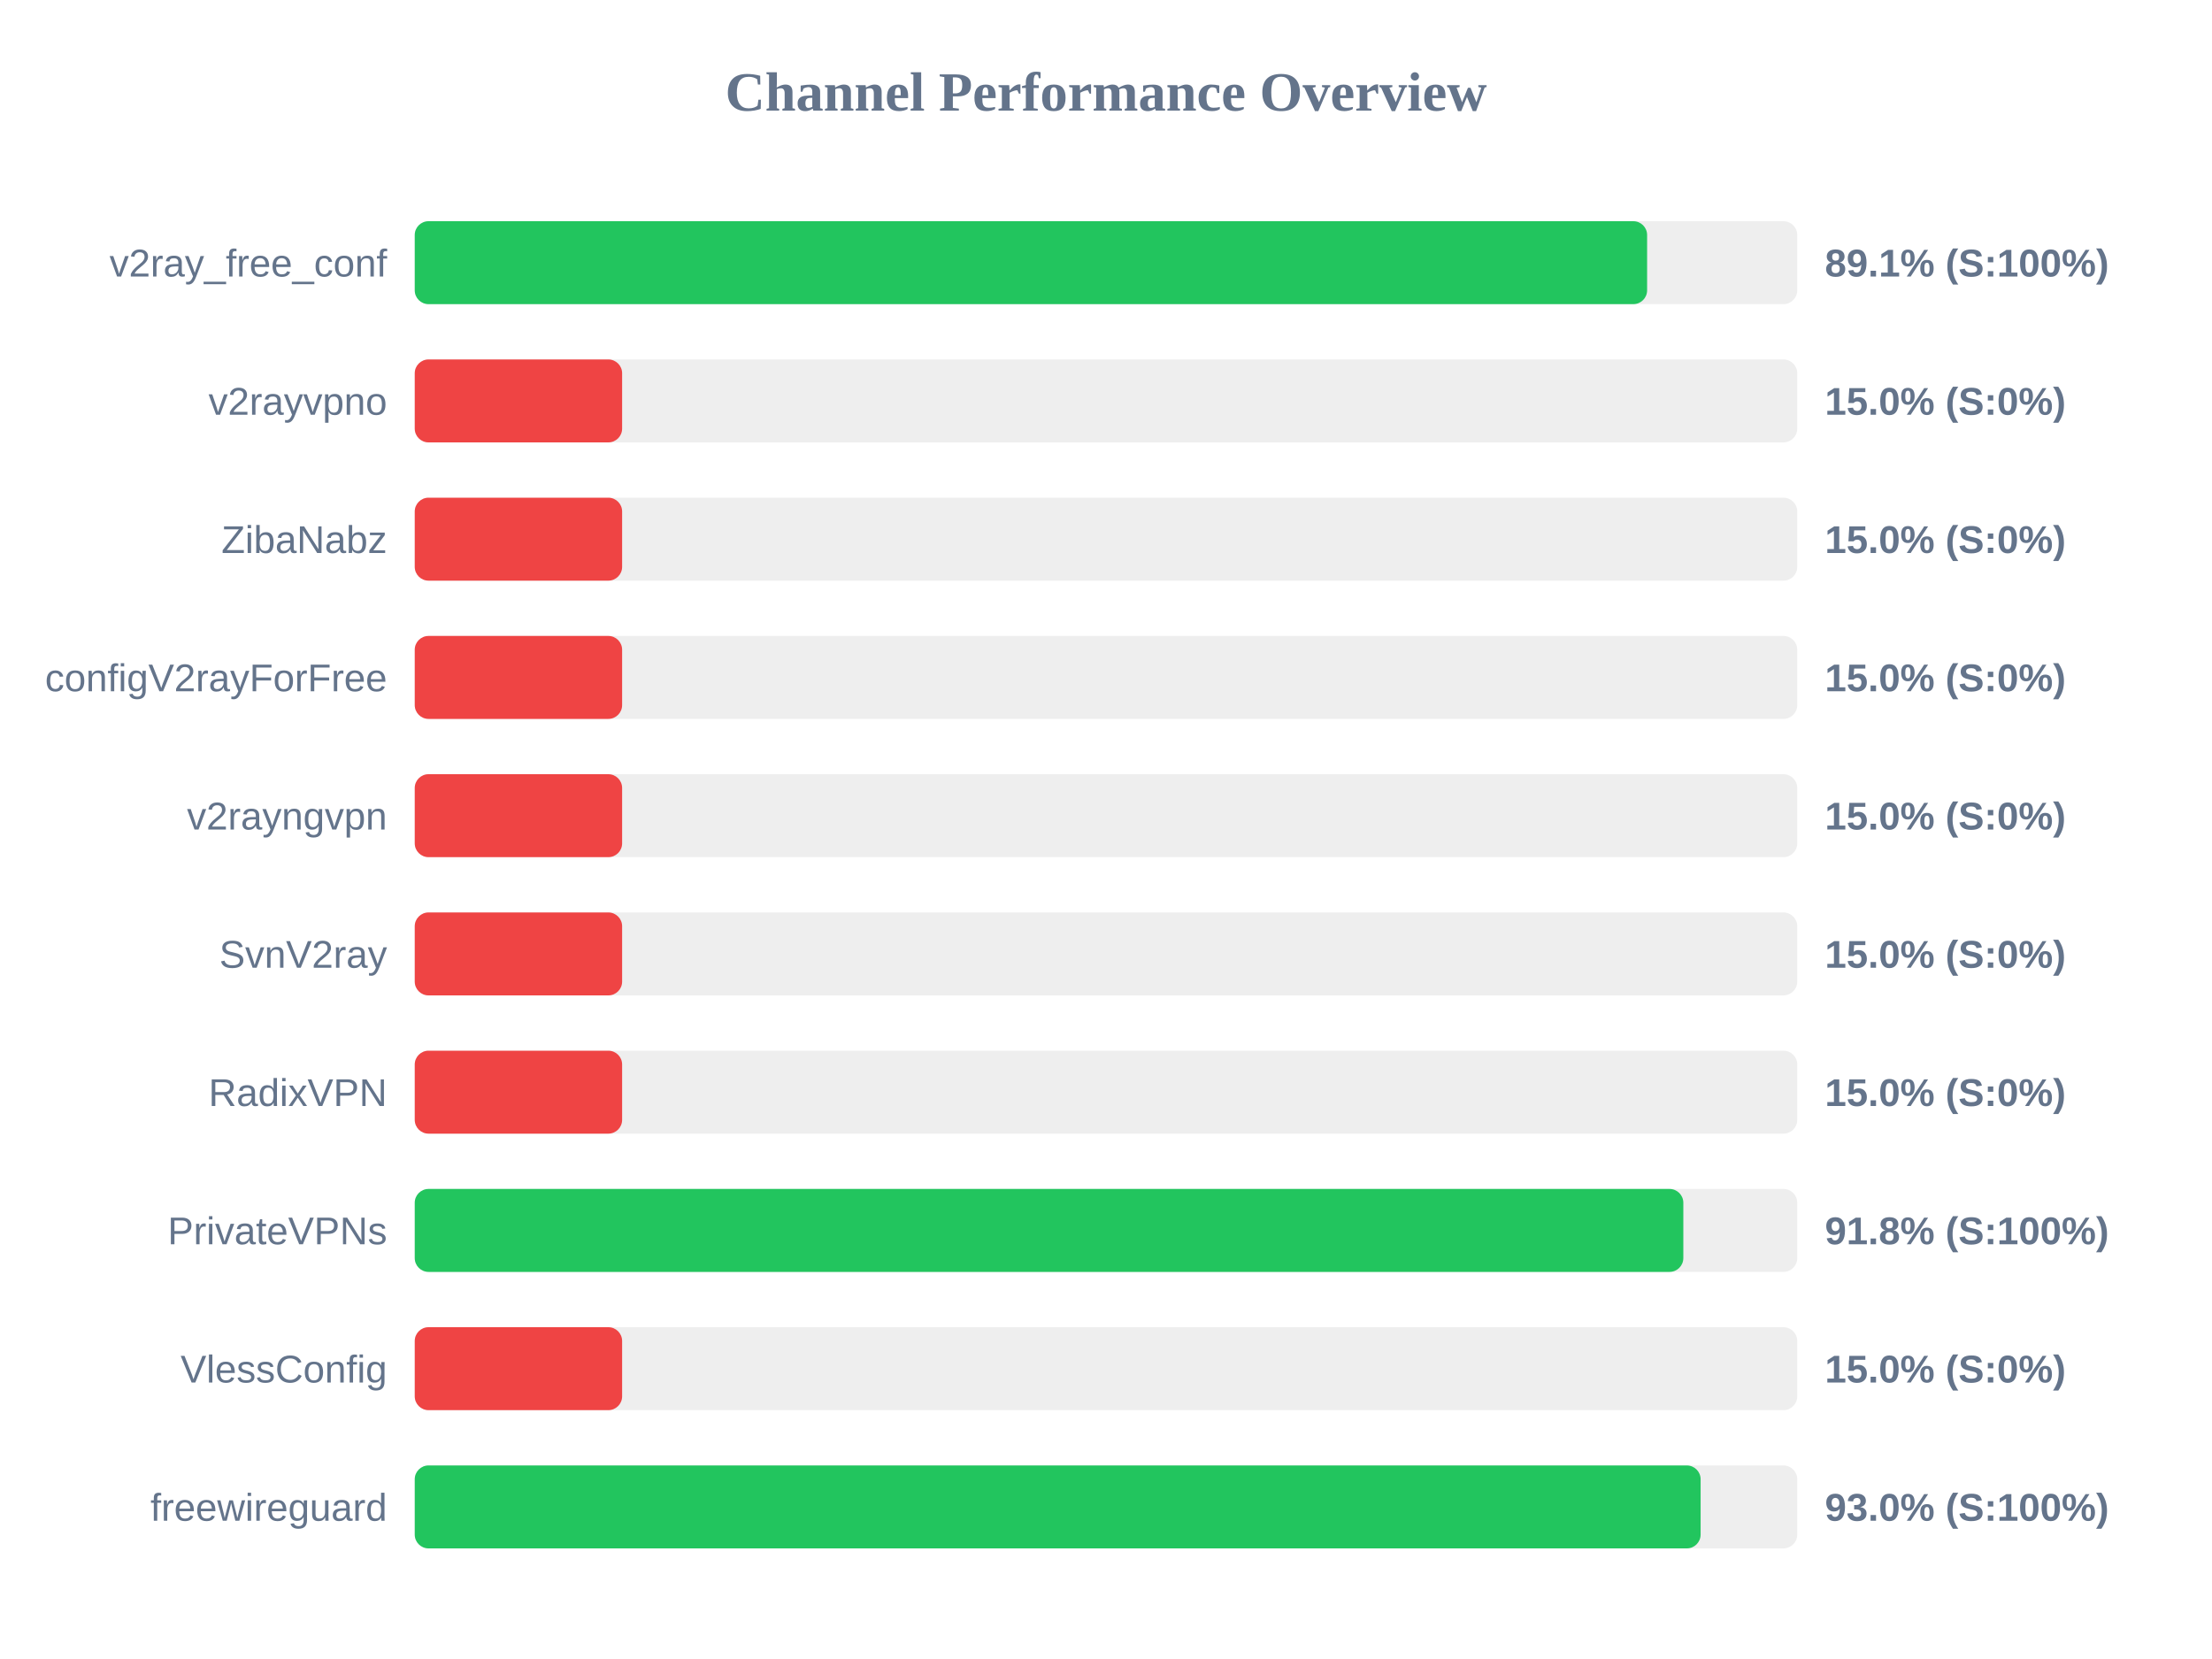
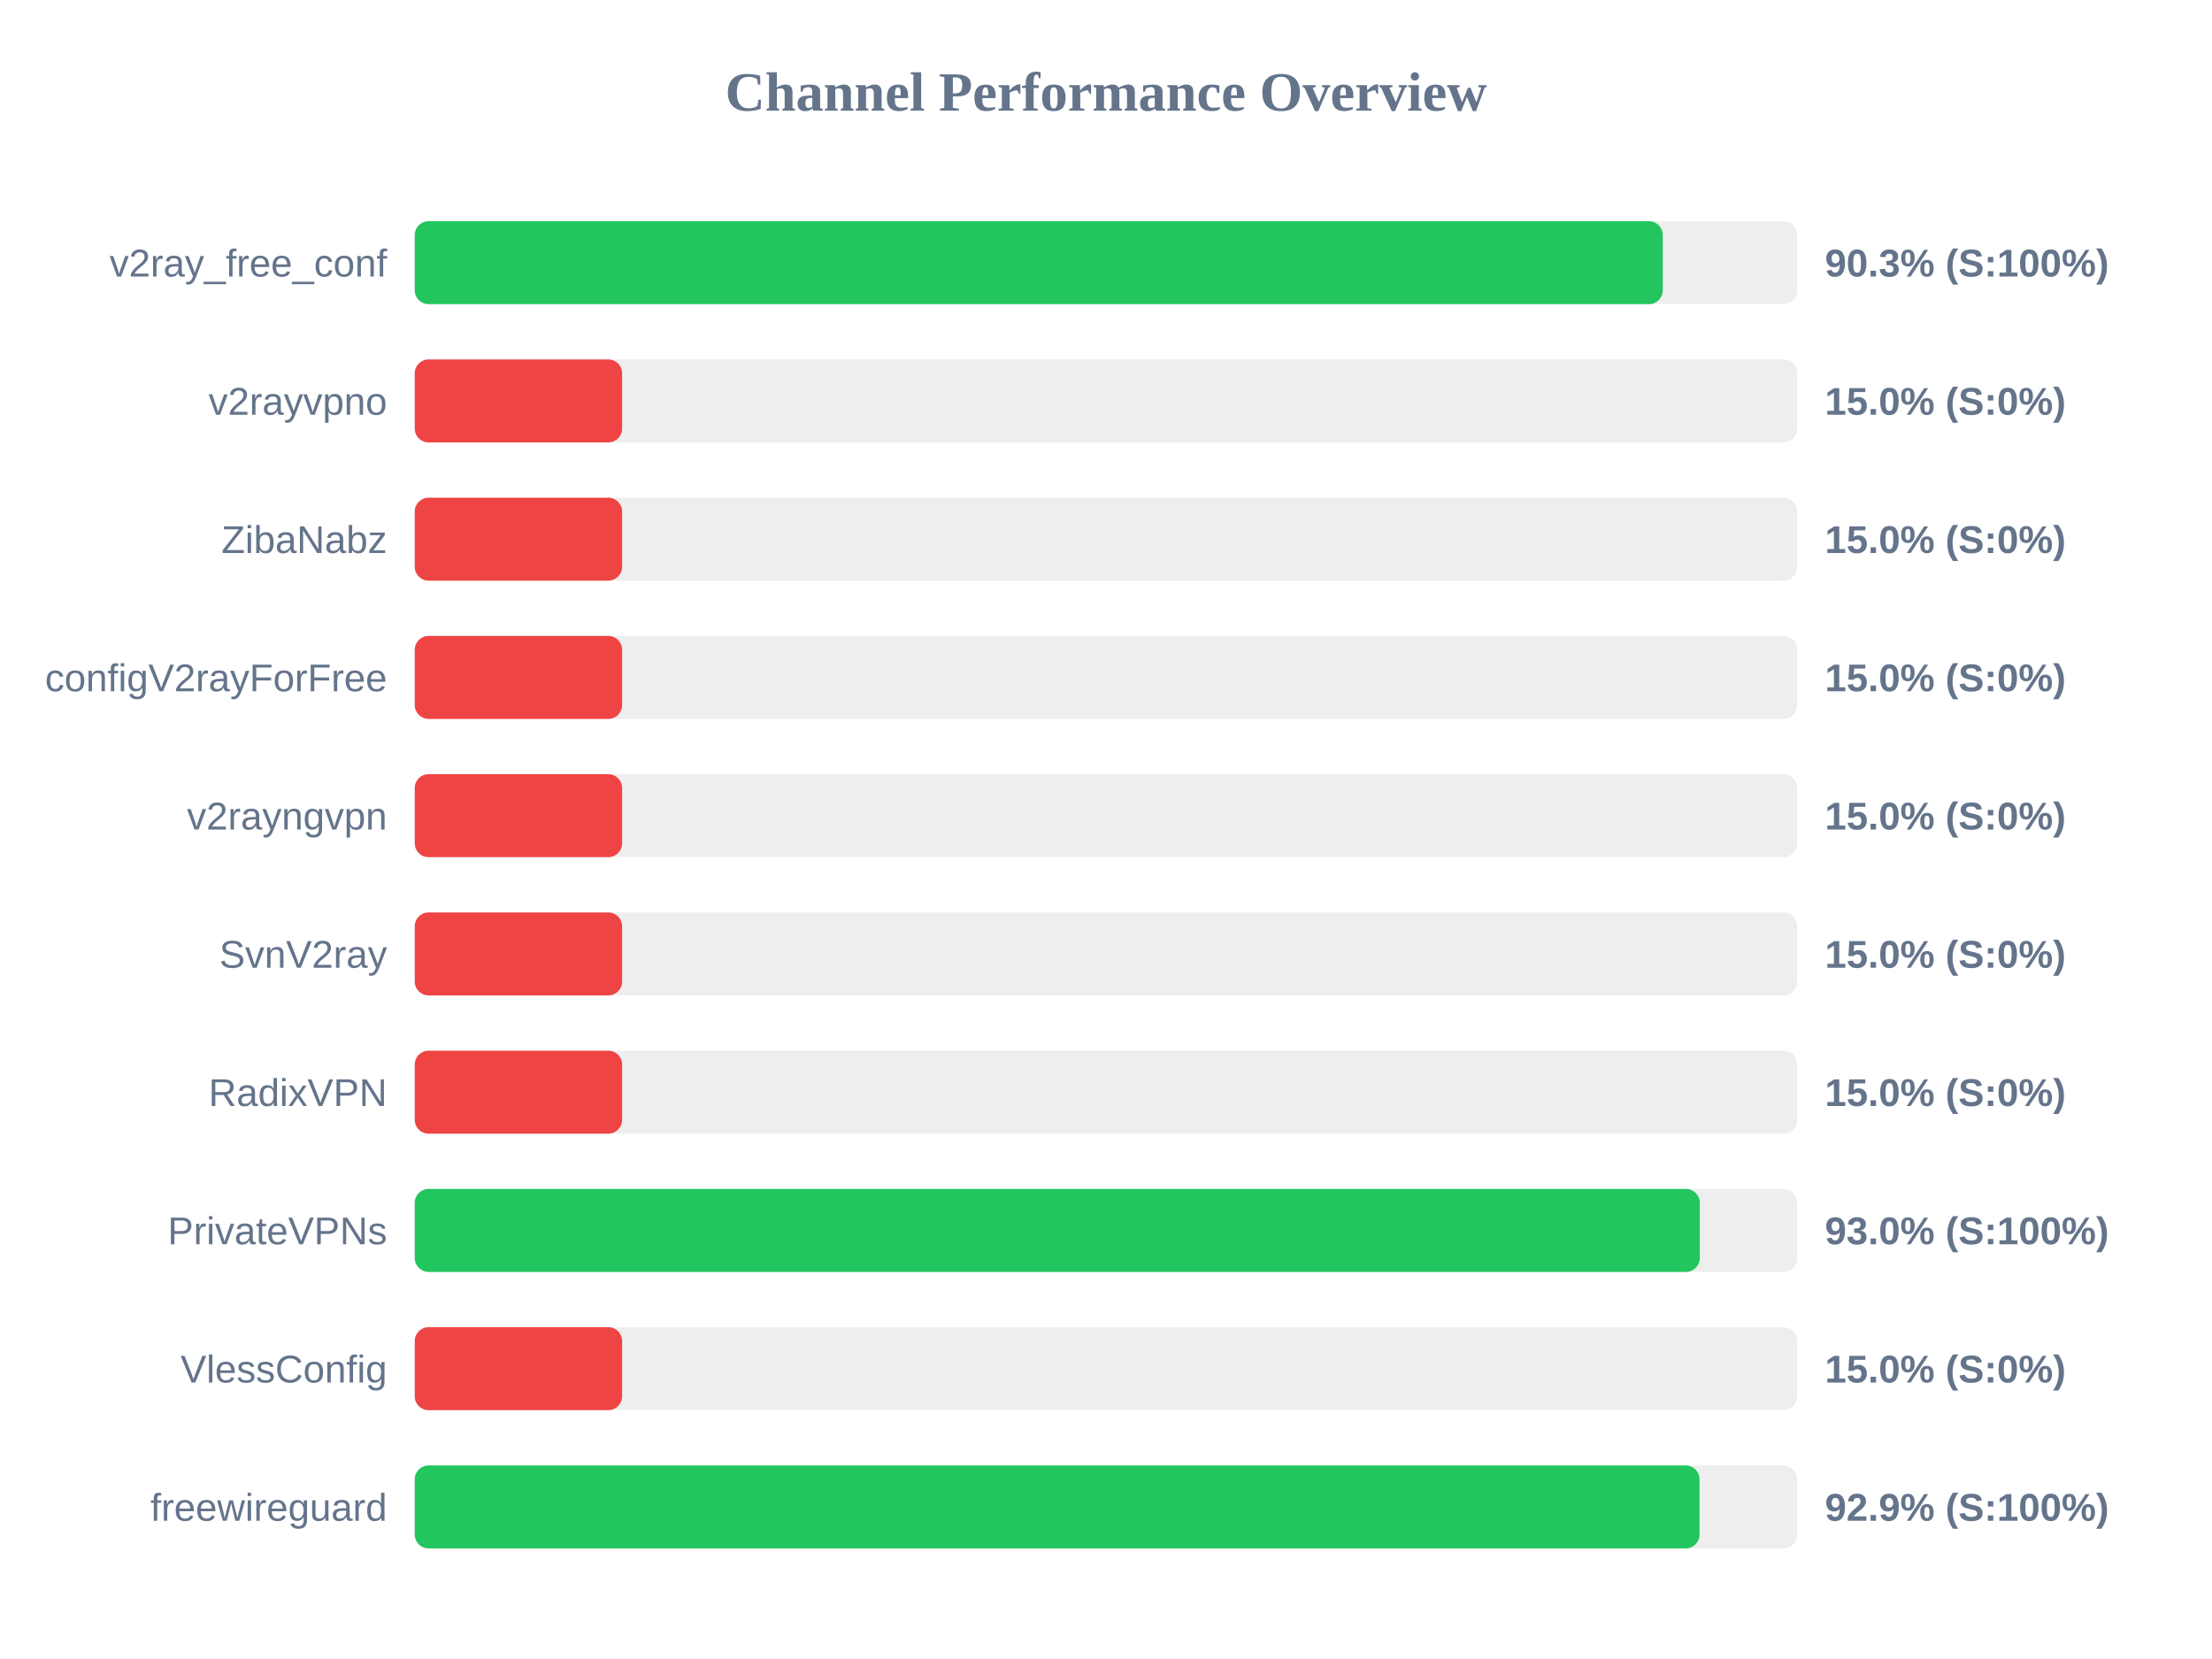
<svg xmlns="http://www.w3.org/2000/svg" width="800" height="600" version="1.1">
  <style>
        .row { font: 14px Arial; fill: #64748b; }
        .score { font: bold 14px Arial; fill: #64748b; }
    </style>
  <text x="400" y="40" text-anchor="middle" font-size="20px" font-weight="bold" fill="#64748b">Channel Performance Overview</text>
  <rect x="150" y="80" width="500" height="30" fill="#eee" rx="5" />
-   <rect x="150" y="80" width="445.7" height="30" fill="#22c55e" rx="5" />
+   <rect x="150" y="80" width="451.35" height="30" fill="#22c55e" rx="5" />
  <text x="140" y="100" text-anchor="end" class="row">v2ray_free_conf</text>
-   <text x="660" y="100" text-anchor="start" class="score">89.1% (S:100%)</text>
+   <text x="660" y="100" text-anchor="start" class="score">90.3% (S:100%)</text>
  <rect x="150" y="130" width="500" height="30" fill="#eee" rx="5" />
  <rect x="150" y="130" width="75.0" height="30" fill="#ef4444" rx="5" />
  <text x="140" y="150" text-anchor="end" class="row">v2rayvpno</text>
  <text x="660" y="150" text-anchor="start" class="score">15.0% (S:0%)</text>
  <rect x="150" y="180" width="500" height="30" fill="#eee" rx="5" />
  <rect x="150" y="180" width="75.0" height="30" fill="#ef4444" rx="5" />
  <text x="140" y="200" text-anchor="end" class="row">ZibaNabz</text>
  <text x="660" y="200" text-anchor="start" class="score">15.0% (S:0%)</text>
  <rect x="150" y="230" width="500" height="30" fill="#eee" rx="5" />
  <rect x="150" y="230" width="75.0" height="30" fill="#ef4444" rx="5" />
  <text x="140" y="250" text-anchor="end" class="row">configV2rayForFree</text>
  <text x="660" y="250" text-anchor="start" class="score">15.0% (S:0%)</text>
  <rect x="150" y="280" width="500" height="30" fill="#eee" rx="5" />
  <rect x="150" y="280" width="75.0" height="30" fill="#ef4444" rx="5" />
  <text x="140" y="300" text-anchor="end" class="row">v2rayngvpn</text>
  <text x="660" y="300" text-anchor="start" class="score">15.0% (S:0%)</text>
  <rect x="150" y="330" width="500" height="30" fill="#eee" rx="5" />
  <rect x="150" y="330" width="75.0" height="30" fill="#ef4444" rx="5" />
  <text x="140" y="350" text-anchor="end" class="row">SvnV2ray</text>
  <text x="660" y="350" text-anchor="start" class="score">15.0% (S:0%)</text>
  <rect x="150" y="380" width="500" height="30" fill="#eee" rx="5" />
  <rect x="150" y="380" width="75.0" height="30" fill="#ef4444" rx="5" />
  <text x="140" y="400" text-anchor="end" class="row">RadixVPN</text>
  <text x="660" y="400" text-anchor="start" class="score">15.0% (S:0%)</text>
  <rect x="150" y="430" width="500" height="30" fill="#eee" rx="5" />
-   <rect x="150" y="430" width="458.8" height="30" fill="#22c55e" rx="5" />
+   <rect x="150" y="430" width="464.75" height="30" fill="#22c55e" rx="5" />
  <text x="140" y="450" text-anchor="end" class="row">PrivateVPNs</text>
-   <text x="660" y="450" text-anchor="start" class="score">91.8% (S:100%)</text>
+   <text x="660" y="450" text-anchor="start" class="score">93.0% (S:100%)</text>
  <rect x="150" y="480" width="500" height="30" fill="#eee" rx="5" />
  <rect x="150" y="480" width="75.0" height="30" fill="#ef4444" rx="5" />
  <text x="140" y="500" text-anchor="end" class="row">VlessConfig</text>
  <text x="660" y="500" text-anchor="start" class="score">15.0% (S:0%)</text>
  <rect x="150" y="530" width="500" height="30" fill="#eee" rx="5" />
-   <rect x="150" y="530" width="465.05" height="30" fill="#22c55e" rx="5" />
+   <rect x="150" y="530" width="464.65" height="30" fill="#22c55e" rx="5" />
  <text x="140" y="550" text-anchor="end" class="row">freewireguard</text>
-   <text x="660" y="550" text-anchor="start" class="score">93.0% (S:100%)</text>
+   <text x="660" y="550" text-anchor="start" class="score">92.9% (S:100%)</text>
</svg>
